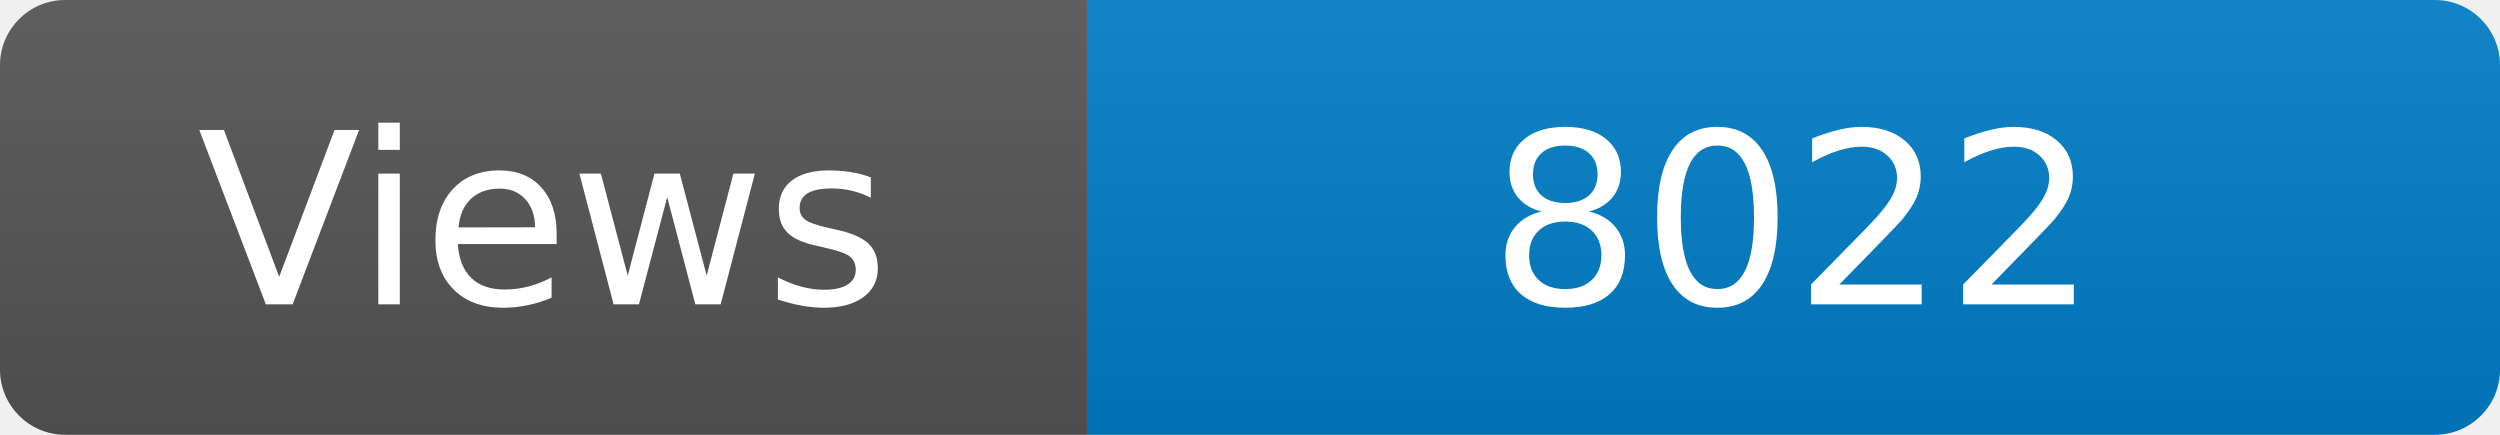
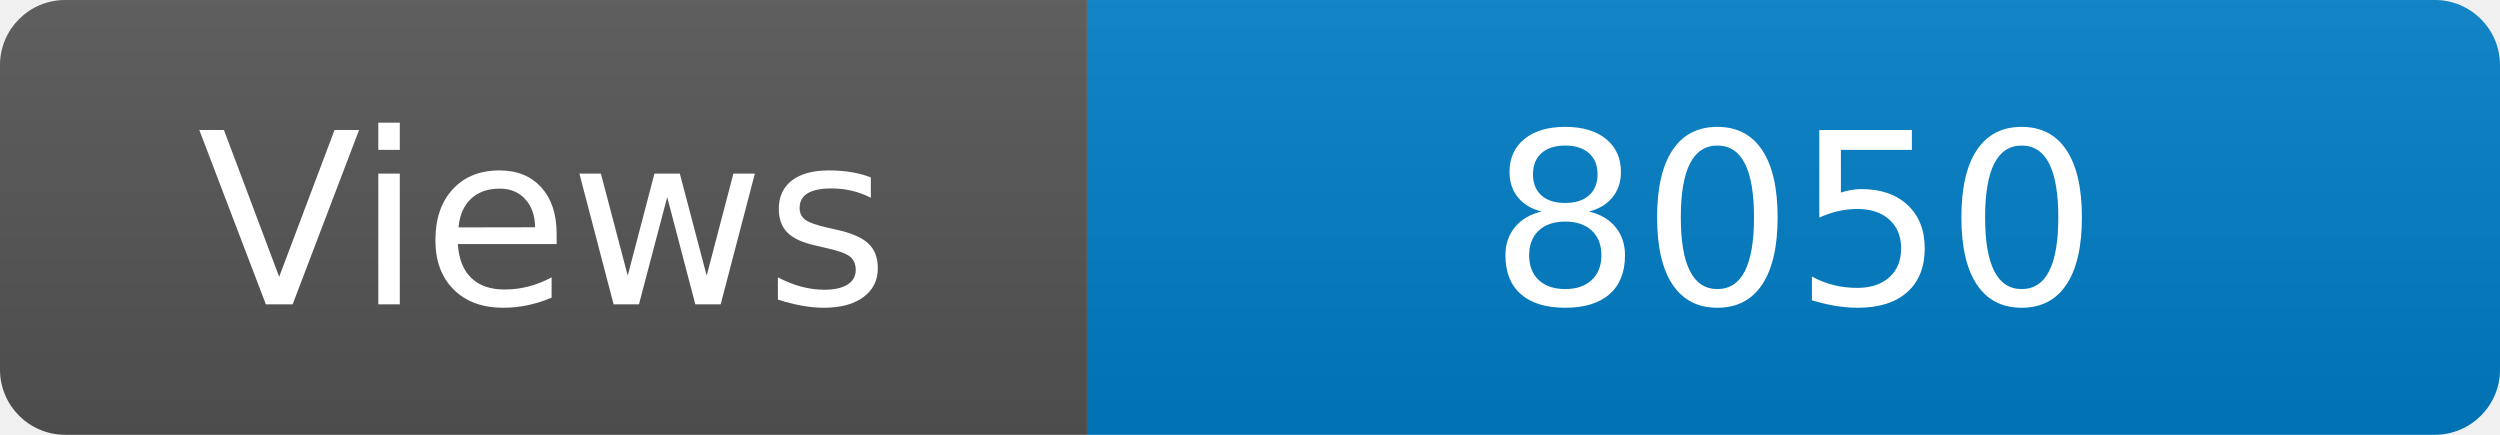
<svg xmlns="http://www.w3.org/2000/svg" width="115" height="20" role="img" aria-label="Maintained?: yes">
  <linearGradient id="s" x2="0" y2="100%">
    <stop offset="0" stop-color="#bbb" stop-opacity=".1" />
    <stop offset="1" stop-opacity=".1" />
  </linearGradient>
  <clipPath id="r">
    <rect width="115" height="20" rx="3" fill="#fff" />
  </clipPath>
  <g clip-path="url(#r)">
    <rect width="50" height="20" fill="#555" />
    <rect x="50" width="160" height="20" fill="#007ec6" />
    <rect width="115" height="20" fill="url(#s)" />
  </g>
  <g fill="#fff" text-anchor="middle" font-family="Verdana,Geneva,DejaVu Sans,sans-serif" font-size="110">
    <text x="250" y="140" transform="scale(.1)" fill="#fff">Views</text>
-     <text x="825" y="140" transform="scale(.1)" fill="#fff">8022</text>
+     <text x="825" y="140" transform="scale(.1)" fill="#fff">8050</text>
  </g>
</svg>
